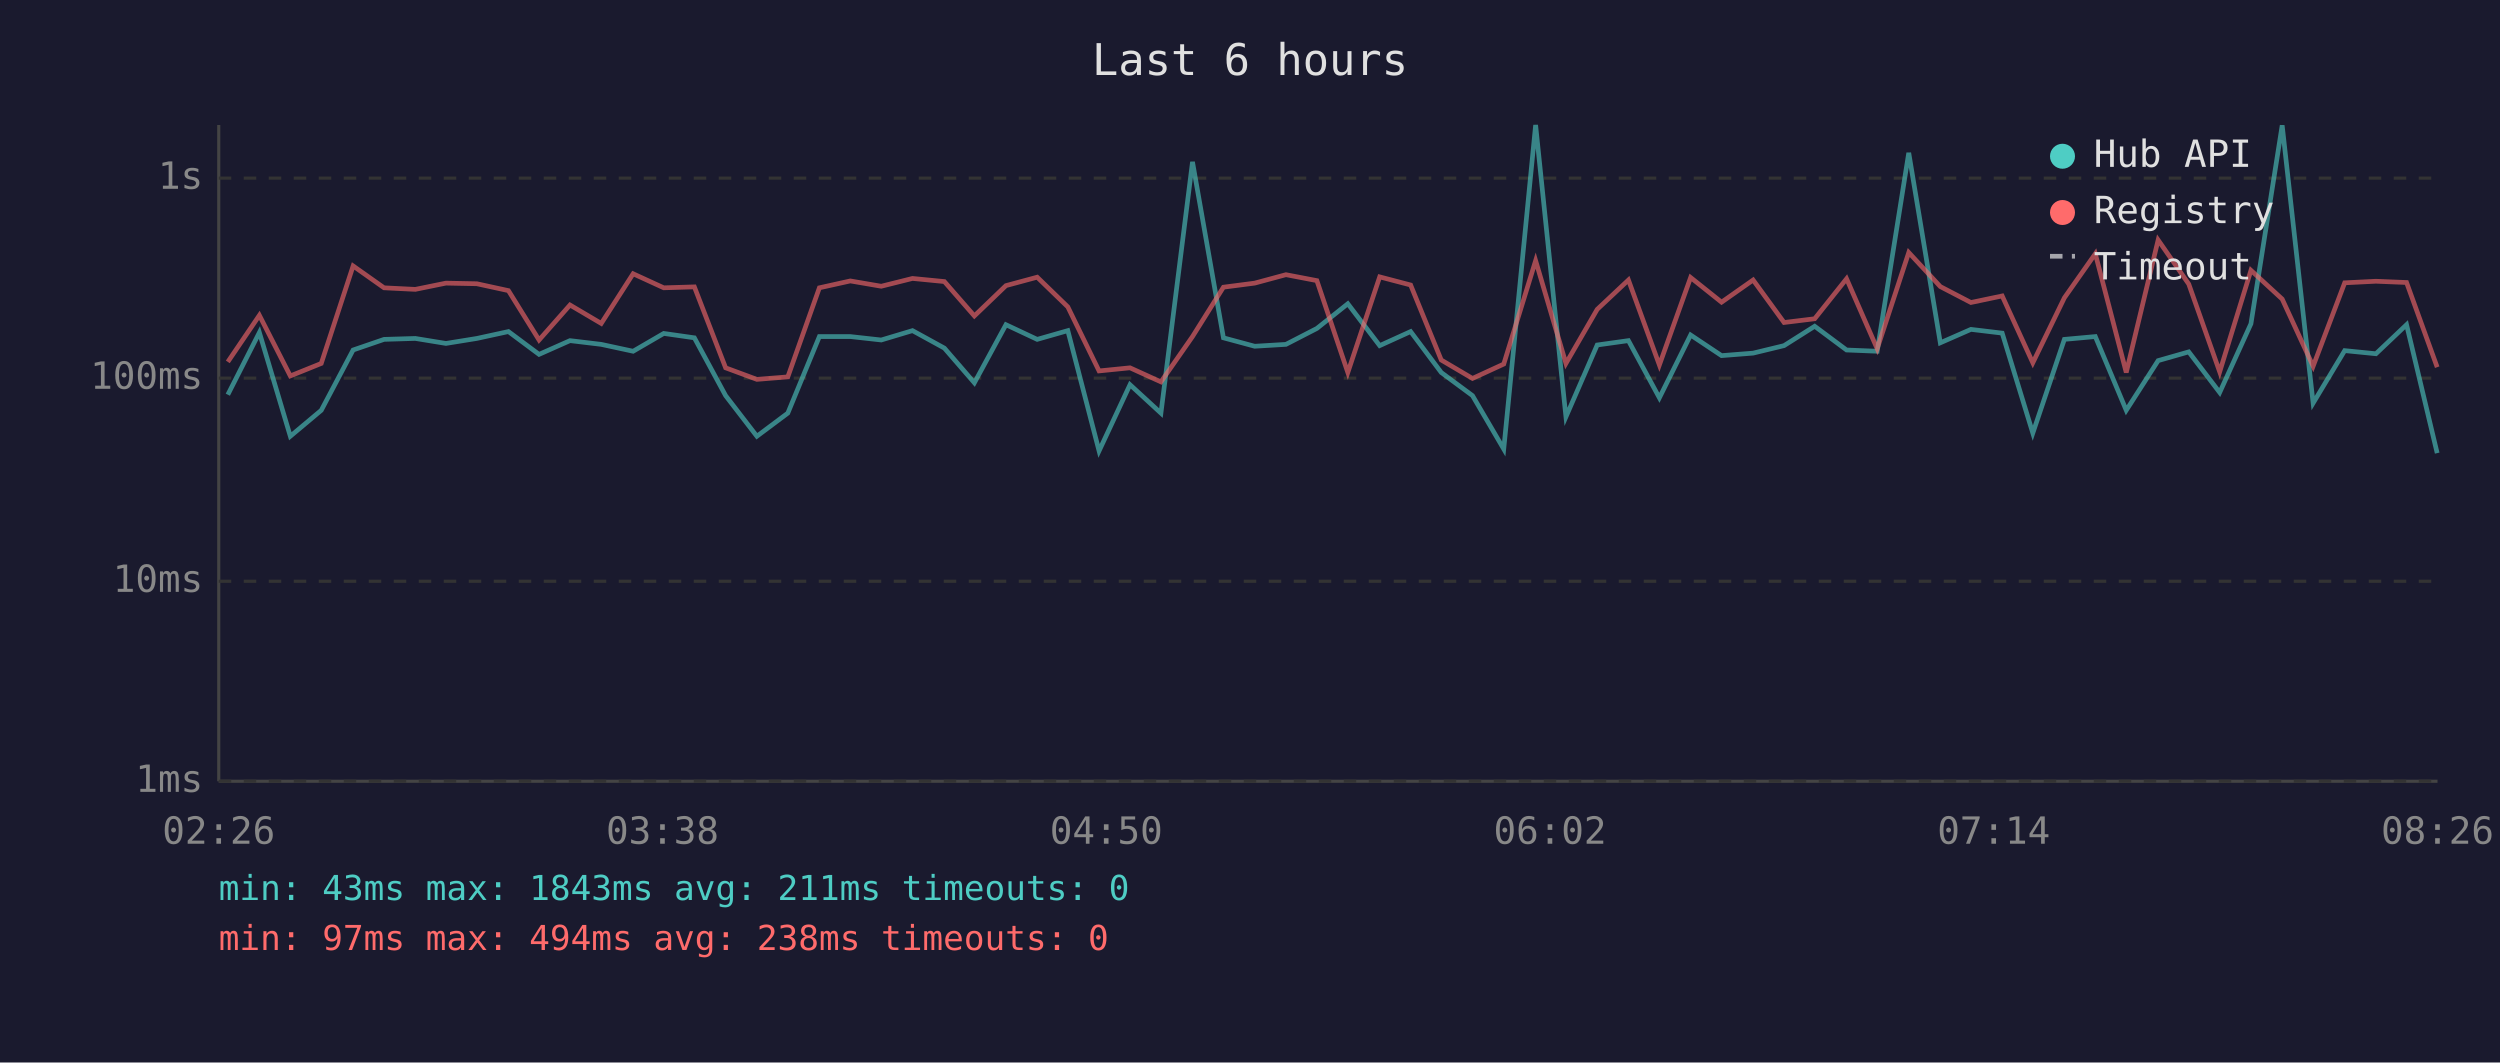
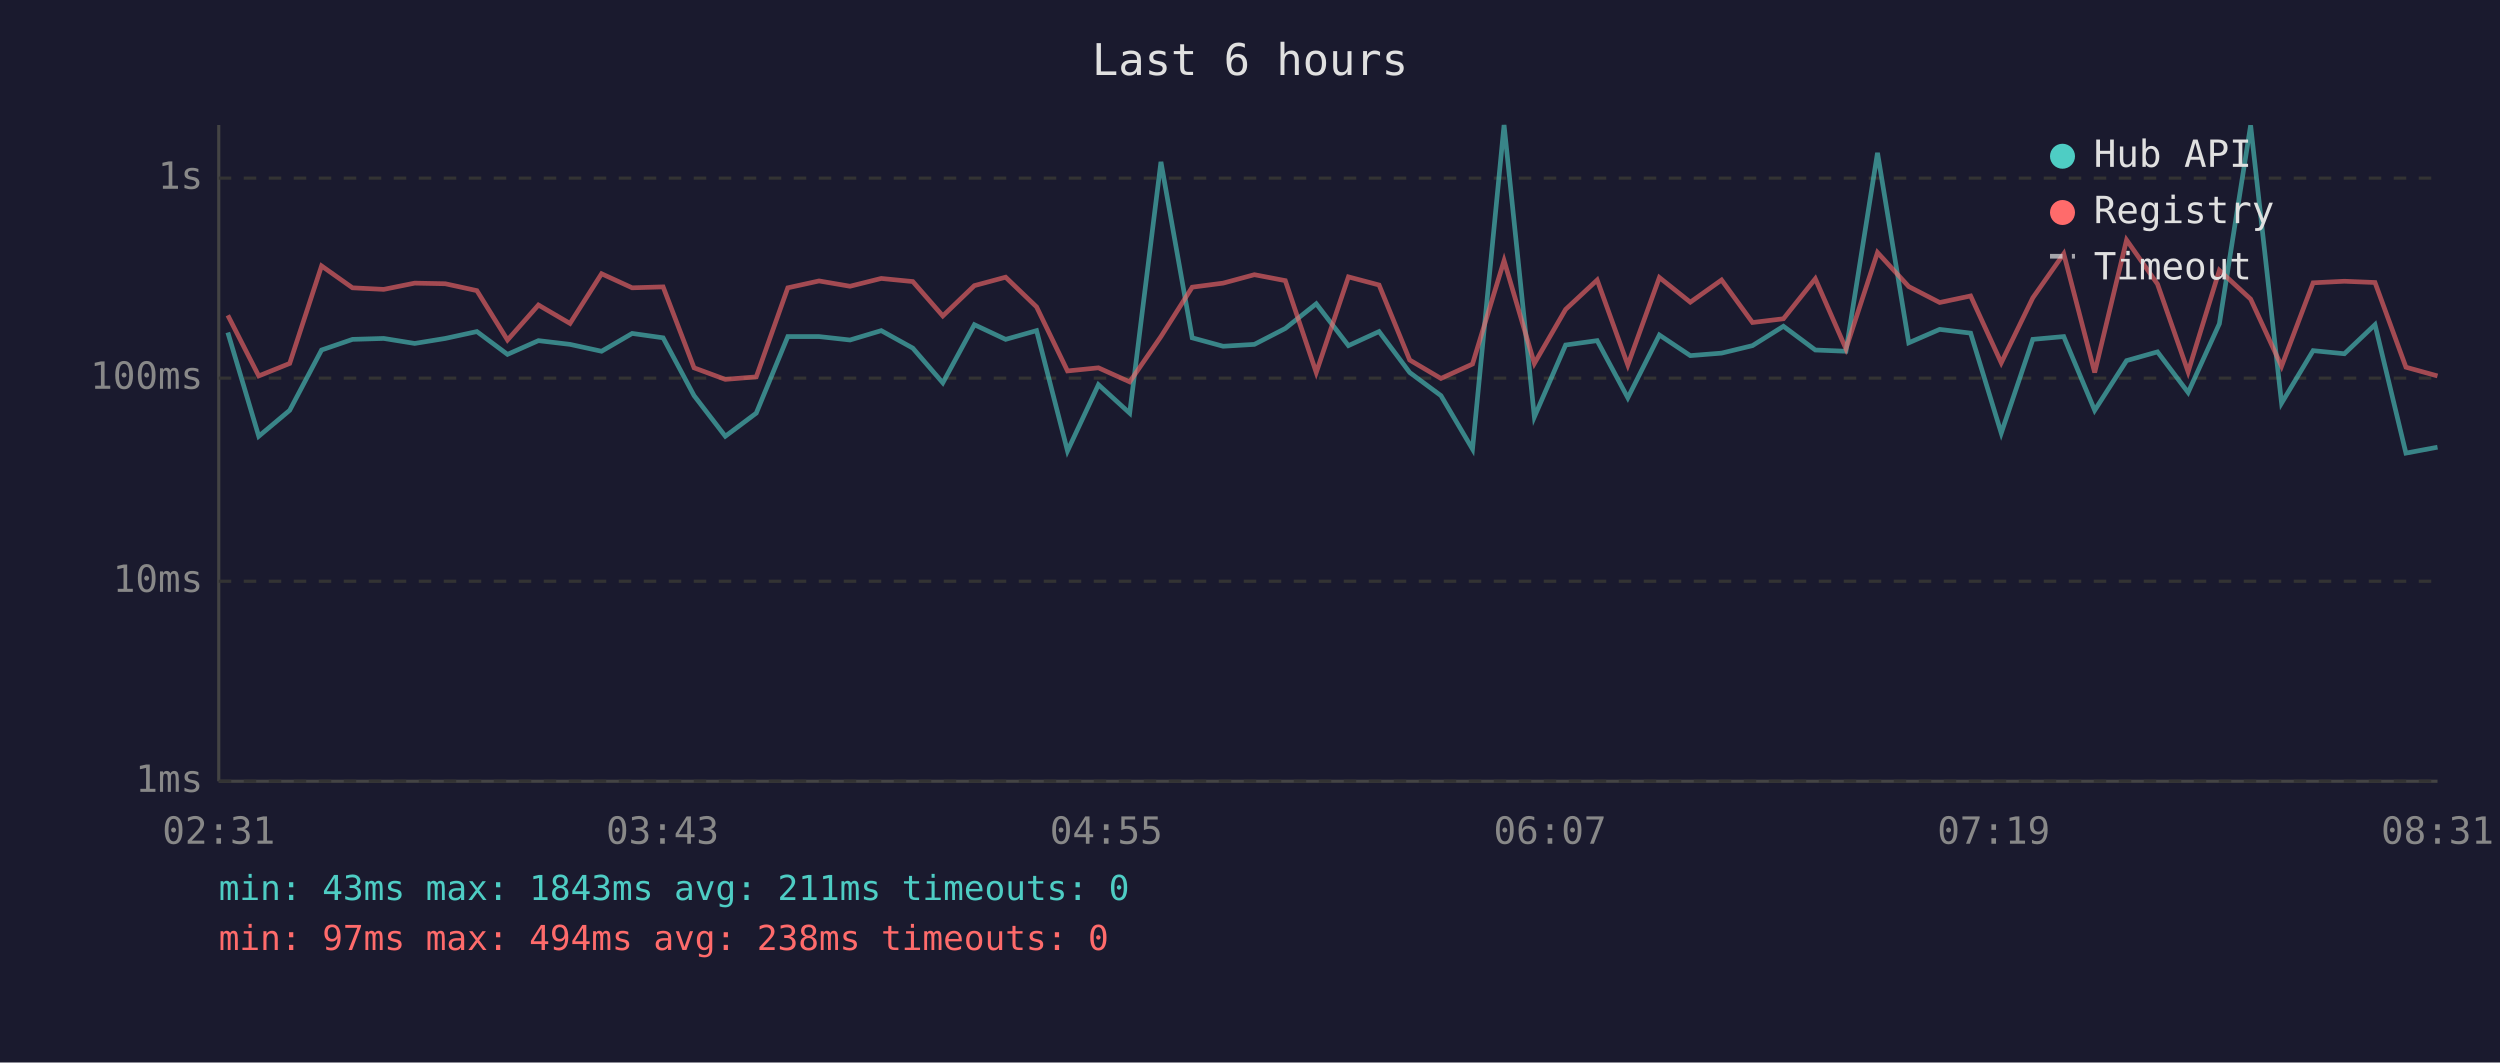
<svg xmlns="http://www.w3.org/2000/svg" viewBox="0 0 800 340" font-family="monospace" font-size="12">
  <rect width="800" height="340" fill="#1a1a2e" />
  <text x="400" y="24" fill="#e0e0e0" font-size="14" text-anchor="middle">Last 6 hours</text>
  <line x1="70" y1="40" x2="70" y2="250" stroke="#444" stroke-width="1" />
  <line x1="70" y1="250" x2="780" y2="250" stroke="#444" stroke-width="1" />
  <line x1="70" y1="250" x2="780" y2="250" stroke="#333" stroke-width="1" stroke-dasharray="4" />
  <text x="65" y="250" fill="#888" text-anchor="end" dominant-baseline="middle">1ms</text>
  <line x1="70" y1="186" x2="780" y2="186" stroke="#333" stroke-width="1" stroke-dasharray="4" />
  <text x="65" y="186" fill="#888" text-anchor="end" dominant-baseline="middle">10ms</text>
  <line x1="70" y1="121" x2="780" y2="121" stroke="#333" stroke-width="1" stroke-dasharray="4" />
  <text x="65" y="121" fill="#888" text-anchor="end" dominant-baseline="middle">100ms</text>
  <line x1="70" y1="57" x2="780" y2="57" stroke="#333" stroke-width="1" stroke-dasharray="4" />
  <text x="65" y="57" fill="#888" text-anchor="end" dominant-baseline="middle">1s</text>
-   <text x="70" y="270" fill="#888" text-anchor="middle">02:26</text>
-   <text x="212" y="270" fill="#888" text-anchor="middle">03:38</text>
-   <text x="354" y="270" fill="#888" text-anchor="middle">04:50</text>
-   <text x="496" y="270" fill="#888" text-anchor="middle">06:02</text>
-   <text x="638" y="270" fill="#888" text-anchor="middle">07:14</text>
-   <text x="780" y="270" fill="#888" text-anchor="middle">08:26</text>
-   <polyline points="72.9,126.3 83.0,106.4 92.9,139.6 102.8,131.3 113.0,112.0 122.9,108.6 132.9,108.3 142.7,109.9 152.6,108.3 162.7,106.1 172.5,113.4 182.4,109.0 192.4,110.2 202.6,112.4 212.4,106.7 222.2,108.1 232.2,126.6 242.2,139.6 252.1,132.2 262.2,107.7 272.1,107.7 282.0,108.8 292.0,105.8 302.2,111.4 311.8,122.5 321.9,103.9 331.9,108.6 341.7,105.8 351.7,144.3 361.6,123.1 371.5,132.2 381.6,51.8 391.5,108.1 401.5,110.8 411.5,110.2 421.4,105.1 431.3,97.2 441.5,110.6 451.4,106.1 461.2,119.2 471.2,126.6 481.2,143.7 491.4,40.0 501.1,133.4 511.1,110.4 521.1,109.0 531.0,127.3 541.0,107.2 550.9,113.8 561.0,113.0 570.9,110.6 580.7,104.4 590.9,112.0 600.7,112.4 610.8,48.9 620.9,109.7 630.7,105.4 640.7,106.6 650.5,138.6 660.6,108.6 670.5,107.7 680.4,131.3 690.6,115.4 700.4,112.6 710.3,125.6 720.3,103.6 730.3,40.1 740.2,129.0 750.3,112.2 760.3,113.2 770.1,103.9 779.9,145.0" fill="none" stroke="#4ecdc4" stroke-width="1.5" opacity="0.6" />
-   <polyline points="72.9,115.8 83.0,100.9 92.9,120.3 102.8,116.3 113.0,85.1 122.9,92.1 132.9,92.6 142.7,90.6 152.6,90.8 162.7,93.0 172.5,108.8 182.4,97.6 192.4,103.5 202.6,87.6 212.4,92.1 222.2,91.8 232.2,117.7 242.2,121.4 252.1,120.6 262.2,92.1 272.1,89.9 282.0,91.6 292.0,89.1 302.2,90.1 311.8,101.1 321.9,91.4 331.9,88.7 341.7,98.2 351.7,118.7 361.6,117.7 371.5,122.2 381.6,107.7 391.5,91.9 401.5,90.6 411.5,87.9 421.4,89.8 431.3,119.2 441.5,88.6 451.4,91.2 461.2,115.2 471.2,121.1 481.2,116.5 491.4,83.4 501.1,116.3 511.1,99.0 521.1,89.6 531.0,116.8 541.0,88.8 550.9,96.7 561.0,89.6 570.9,103.2 580.7,102.0 590.9,89.2 600.7,111.6 610.8,80.8 620.9,91.7 630.7,96.8 640.7,94.7 650.5,116.1 660.6,95.3 670.5,81.2 680.4,119.2 690.6,76.8 700.4,90.9 710.3,119.0 720.3,86.5 730.3,95.7 740.2,117.2 750.3,90.5 760.3,90.0 770.1,90.4 779.9,117.5" fill="none" stroke="#ff6b6b" stroke-width="1.5" opacity="0.6" />
+   <text x="70" y="270" fill="#888" text-anchor="middle">02:31</text>
+   <text x="212" y="270" fill="#888" text-anchor="middle">03:43</text>
+   <text x="354" y="270" fill="#888" text-anchor="middle">04:55</text>
+   <text x="496" y="270" fill="#888" text-anchor="middle">06:07</text>
+   <text x="638" y="270" fill="#888" text-anchor="middle">07:19</text>
+   <text x="780" y="270" fill="#888" text-anchor="middle">08:31</text>
+   <polyline points="72.9,106.4 82.8,139.6 92.7,131.3 102.9,112.0 112.8,108.6 122.8,108.3 132.7,109.9 142.5,108.3 152.6,106.1 162.4,113.4 172.3,109.0 182.4,110.2 192.5,112.4 202.3,106.7 212.2,108.1 222.1,126.6 232.1,139.6 242.0,132.2 252.1,107.7 262.1,107.7 272.0,108.8 282.0,105.8 292.1,111.4 301.7,122.5 311.8,103.9 321.8,108.6 331.7,105.8 341.6,144.3 351.5,123.1 361.5,132.2 371.5,51.8 381.5,108.1 391.4,110.8 401.4,110.2 411.3,105.1 421.2,97.2 431.5,110.6 441.3,106.1 451.1,119.2 461.1,126.6 471.2,143.7 481.3,40.0 491.0,133.4 501.0,110.4 511.1,109.0 520.9,127.3 531.0,107.2 540.9,113.8 550.9,113.0 560.8,110.6 570.7,104.4 580.9,112.0 590.7,112.4 600.8,48.9 610.8,109.7 620.7,105.4 630.6,106.6 640.4,138.6 650.5,108.6 660.4,107.7 670.3,131.3 680.5,115.4 690.4,112.6 700.2,125.6 710.2,103.6 720.2,40.1 730.1,129.0 740.2,112.2 750.2,113.2 760.0,103.9 769.9,145.0 780.0,143.1" fill="none" stroke="#4ecdc4" stroke-width="1.5" opacity="0.6" />
+   <polyline points="72.9,100.9 82.8,120.3 92.7,116.3 102.9,85.1 112.8,92.1 122.8,92.6 132.7,90.6 142.5,90.8 152.6,93.0 162.4,108.8 172.3,97.6 182.4,103.5 192.5,87.6 202.3,92.1 212.2,91.8 222.1,117.7 232.1,121.4 242.0,120.6 252.1,92.1 262.1,89.9 272.0,91.6 282.0,89.1 292.1,90.1 301.7,101.1 311.8,91.4 321.8,88.7 331.7,98.2 341.6,118.7 351.5,117.7 361.5,122.2 371.5,107.7 381.5,91.9 391.4,90.6 401.4,87.9 411.3,89.8 421.2,119.2 431.5,88.6 441.3,91.2 451.1,115.2 461.1,121.1 471.2,116.5 481.3,83.4 491.0,116.3 501.0,99.0 511.1,89.6 520.9,116.8 531.0,88.8 540.9,96.7 550.9,89.6 560.8,103.2 570.7,102.0 580.9,89.2 590.7,111.6 600.8,80.8 610.8,91.7 620.7,96.8 630.6,94.7 640.4,116.1 650.5,95.3 660.4,81.2 670.3,119.2 680.5,76.8 690.4,90.9 700.2,119.0 710.2,86.5 720.2,95.7 730.1,117.2 740.2,90.5 750.2,90.0 760.0,90.4 769.9,117.5 780.0,120.3" fill="none" stroke="#ff6b6b" stroke-width="1.5" opacity="0.6" />
  <circle cx="660" cy="50" r="4" fill="#4ecdc4" />
  <text x="670" y="50" fill="#e0e0e0" dominant-baseline="middle">Hub API</text>
  <circle cx="660" cy="68" r="4" fill="#ff6b6b" />
  <text x="670" y="68" fill="#e0e0e0" dominant-baseline="middle">Registry</text>
  <line x1="656" y1="82" x2="664" y2="82" stroke="#e0e0e0" stroke-width="1.5" stroke-dasharray="4,3" opacity="0.7" />
  <text x="670" y="86" fill="#e0e0e0" dominant-baseline="middle">Timeout</text>
  <text x="70" y="288" fill="#4ecdc4" font-size="11">min: 43ms  max: 1843ms  avg: 211ms  timeouts: 0</text>
  <text x="70" y="304" fill="#ff6b6b" font-size="11">min: 97ms  max: 494ms  avg: 238ms  timeouts: 0</text>
</svg>
